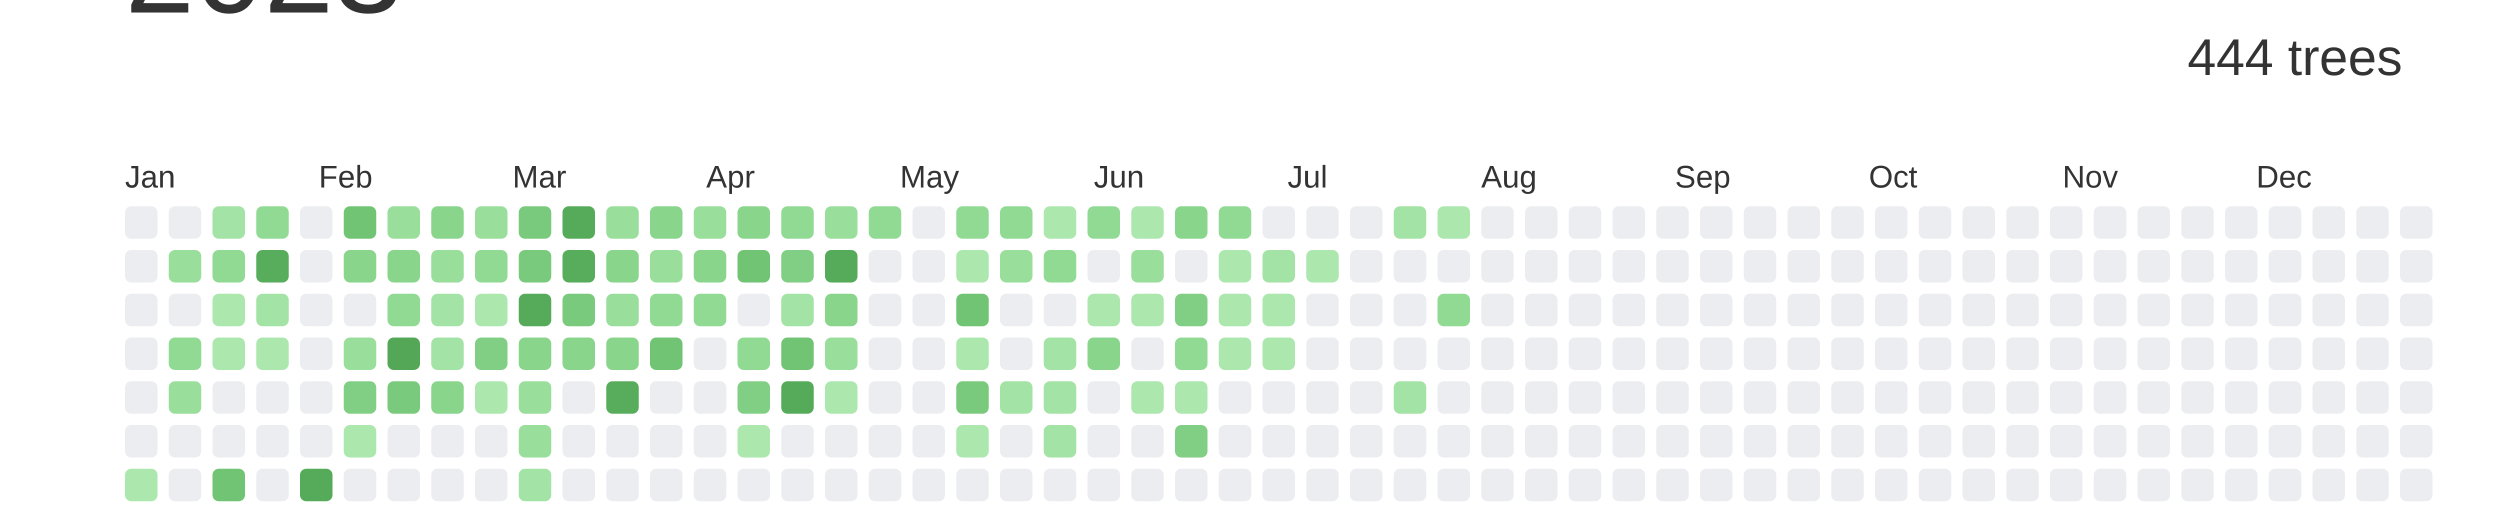
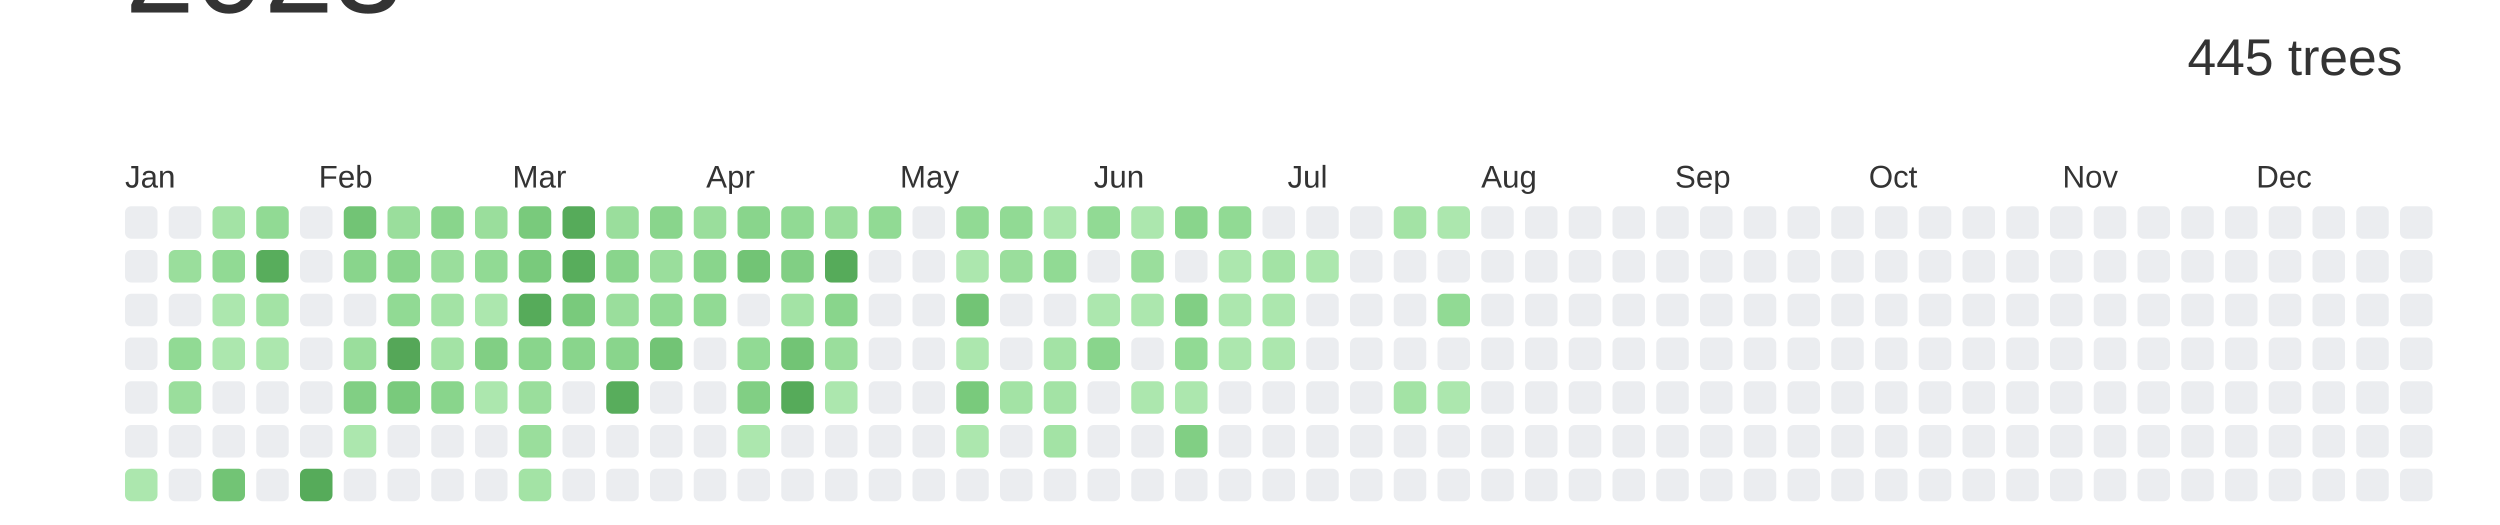
<svg xmlns="http://www.w3.org/2000/svg" baseProfile="full" height="42mm" version="1.1" viewBox="0,0,200,42" width="200mm">
  <defs />
  <rect fill="#ffffff" height="42" width="200" x="0" y="0" />
  <text alignment-baseline="hanging" fill="#333333" style="font-size:10.0px; font-family:Arial;" x="10" y="1">2023</text>
-   <text alignment-baseline="hanging" fill="#333333" style="font-size:4.125px; font-family:Arial;" x="175" y="6">444 trees</text>
+   <text alignment-baseline="hanging" fill="#333333" style="font-size:4.125px; font-family:Arial;" x="175" y="6">445 trees</text>
  <text fill="#333333" style="font-size:2.5px; font-family:Arial" x="10.0" y="15">Jan</text>
  <text fill="#333333" style="font-size:2.5px; font-family:Arial" x="25.5" y="15">Feb</text>
  <text fill="#333333" style="font-size:2.5px; font-family:Arial" x="41.0" y="15">Mar</text>
  <text fill="#333333" style="font-size:2.5px; font-family:Arial" x="56.5" y="15">Apr</text>
  <text fill="#333333" style="font-size:2.5px; font-family:Arial" x="72.0" y="15">May</text>
  <text fill="#333333" style="font-size:2.5px; font-family:Arial" x="87.5" y="15">Jun</text>
  <text fill="#333333" style="font-size:2.5px; font-family:Arial" x="103.0" y="15">Jul</text>
  <text fill="#333333" style="font-size:2.5px; font-family:Arial" x="118.5" y="15">Aug</text>
  <text fill="#333333" style="font-size:2.5px; font-family:Arial" x="134.0" y="15">Sep</text>
  <text fill="#333333" style="font-size:2.5px; font-family:Arial" x="149.5" y="15">Oct</text>
  <text fill="#333333" style="font-size:2.5px; font-family:Arial" x="165.0" y="15">Nov</text>
  <text fill="#333333" style="font-size:2.5px; font-family:Arial" x="180.5" y="15">Dec</text>
  <rect fill="#EBEDF0" height="2.6" rx="0.5" ry="0.5" width="2.6" x="10.0" y="16.5" />
  <rect fill="#EBEDF0" height="2.6" rx="0.5" ry="0.5" width="2.6" x="10.0" y="20.0" />
  <rect fill="#EBEDF0" height="2.6" rx="0.5" ry="0.5" width="2.6" x="10.0" y="23.5" />
  <rect fill="#EBEDF0" height="2.6" rx="0.5" ry="0.5" width="2.6" x="10.0" y="27.0" />
  <rect fill="#EBEDF0" height="2.6" rx="0.5" ry="0.5" width="2.6" x="10.0" y="30.5" />
  <rect fill="#EBEDF0" height="2.6" rx="0.5" ry="0.5" width="2.6" x="10.0" y="34.0" />
  <rect fill="#ace7ae" height="2.6" rx="0.5" ry="0.5" width="2.6" x="10.0" y="37.5" />
  <rect fill="#EBEDF0" height="2.6" rx="0.5" ry="0.5" width="2.6" x="13.5" y="16.5" />
  <rect fill="#9ade9c" height="2.6" rx="0.5" ry="0.5" width="2.6" x="13.5" y="20.0" />
  <rect fill="#EBEDF0" height="2.6" rx="0.5" ry="0.5" width="2.6" x="13.5" y="23.5" />
  <rect fill="#91da94" height="2.6" rx="0.5" ry="0.5" width="2.6" x="13.5" y="27.0" />
  <rect fill="#9ade9c" height="2.6" rx="0.5" ry="0.5" width="2.6" x="13.5" y="30.5" />
  <rect fill="#EBEDF0" height="2.6" rx="0.5" ry="0.5" width="2.6" x="13.5" y="34.0" />
  <rect fill="#EBEDF0" height="2.6" rx="0.5" ry="0.5" width="2.6" x="13.5" y="37.5" />
  <rect fill="#a3e3a5" height="2.6" rx="0.5" ry="0.5" width="2.6" x="17.0" y="16.5" />
  <rect fill="#91da94" height="2.6" rx="0.5" ry="0.5" width="2.6" x="17.0" y="20.0" />
  <rect fill="#ace7ae" height="2.6" rx="0.5" ry="0.5" width="2.6" x="17.0" y="23.5" />
  <rect fill="#ace7ae" height="2.6" rx="0.5" ry="0.5" width="2.6" x="17.0" y="27.0" />
  <rect fill="#EBEDF0" height="2.6" rx="0.5" ry="0.5" width="2.6" x="17.0" y="30.5" />
  <rect fill="#EBEDF0" height="2.6" rx="0.5" ry="0.5" width="2.6" x="17.0" y="34.0" />
  <rect fill="#72c475" height="2.6" rx="0.5" ry="0.5" width="2.6" x="17.0" y="37.5" />
  <rect fill="#91da94" height="2.6" rx="0.5" ry="0.5" width="2.6" x="20.5" y="16.5" />
  <rect fill="#58ad5c" height="2.6" rx="0.5" ry="0.5" width="2.6" x="20.5" y="20.0" />
  <rect fill="#a3e3a5" height="2.6" rx="0.5" ry="0.5" width="2.6" x="20.5" y="23.5" />
  <rect fill="#ace7ae" height="2.6" rx="0.5" ry="0.5" width="2.6" x="20.5" y="27.0" />
  <rect fill="#EBEDF0" height="2.6" rx="0.5" ry="0.5" width="2.6" x="20.5" y="30.5" />
  <rect fill="#EBEDF0" height="2.6" rx="0.5" ry="0.5" width="2.6" x="20.5" y="34.0" />
  <rect fill="#EBEDF0" height="2.6" rx="0.5" ry="0.5" width="2.6" x="20.5" y="37.5" />
  <rect fill="#EBEDF0" height="2.6" rx="0.5" ry="0.5" width="2.6" x="24.0" y="16.5" />
  <rect fill="#EBEDF0" height="2.6" rx="0.5" ry="0.5" width="2.6" x="24.0" y="20.0" />
  <rect fill="#EBEDF0" height="2.6" rx="0.5" ry="0.5" width="2.6" x="24.0" y="23.5" />
  <rect fill="#EBEDF0" height="2.6" rx="0.5" ry="0.5" width="2.6" x="24.0" y="27.0" />
  <rect fill="#EBEDF0" height="2.6" rx="0.5" ry="0.5" width="2.6" x="24.0" y="30.5" />
  <rect fill="#EBEDF0" height="2.6" rx="0.5" ry="0.5" width="2.6" x="24.0" y="34.0" />
  <rect fill="#56ab5a" height="2.6" rx="0.5" ry="0.5" width="2.6" x="24.0" y="37.5" />
  <rect fill="#72c475" height="2.6" rx="0.5" ry="0.5" width="2.6" x="27.5" y="16.5" />
  <rect fill="#89d58c" height="2.6" rx="0.5" ry="0.5" width="2.6" x="27.5" y="20.0" />
  <rect fill="#EBEDF0" height="2.6" rx="0.5" ry="0.5" width="2.6" x="27.5" y="23.5" />
  <rect fill="#9ade9c" height="2.6" rx="0.5" ry="0.5" width="2.6" x="27.5" y="27.0" />
  <rect fill="#81cf84" height="2.6" rx="0.5" ry="0.5" width="2.6" x="27.5" y="30.5" />
  <rect fill="#ace7ae" height="2.6" rx="0.5" ry="0.5" width="2.6" x="27.5" y="34.0" />
  <rect fill="#EBEDF0" height="2.6" rx="0.5" ry="0.5" width="2.6" x="27.5" y="37.5" />
  <rect fill="#9ade9c" height="2.6" rx="0.5" ry="0.5" width="2.6" x="31.0" y="16.5" />
  <rect fill="#89d58c" height="2.6" rx="0.5" ry="0.5" width="2.6" x="31.0" y="20.0" />
  <rect fill="#91da94" height="2.6" rx="0.5" ry="0.5" width="2.6" x="31.0" y="23.5" />
  <rect fill="#55a758" height="2.6" rx="0.5" ry="0.5" width="2.6" x="31.0" y="27.0" />
  <rect fill="#79ca7c" height="2.6" rx="0.5" ry="0.5" width="2.6" x="31.0" y="30.5" />
  <rect fill="#EBEDF0" height="2.6" rx="0.5" ry="0.5" width="2.6" x="31.0" y="34.0" />
  <rect fill="#EBEDF0" height="2.6" rx="0.5" ry="0.5" width="2.6" x="31.0" y="37.5" />
  <rect fill="#89d58c" height="2.6" rx="0.5" ry="0.5" width="2.6" x="34.5" y="16.5" />
  <rect fill="#9ade9c" height="2.6" rx="0.5" ry="0.5" width="2.6" x="34.5" y="20.0" />
  <rect fill="#a3e3a5" height="2.6" rx="0.5" ry="0.5" width="2.6" x="34.5" y="23.5" />
  <rect fill="#a3e3a5" height="2.6" rx="0.5" ry="0.5" width="2.6" x="34.5" y="27.0" />
  <rect fill="#89d58c" height="2.6" rx="0.5" ry="0.5" width="2.6" x="34.5" y="30.5" />
  <rect fill="#EBEDF0" height="2.6" rx="0.5" ry="0.5" width="2.6" x="34.5" y="34.0" />
  <rect fill="#EBEDF0" height="2.6" rx="0.5" ry="0.5" width="2.6" x="34.5" y="37.5" />
  <rect fill="#9ade9c" height="2.6" rx="0.5" ry="0.5" width="2.6" x="38.0" y="16.5" />
  <rect fill="#91da94" height="2.6" rx="0.5" ry="0.5" width="2.6" x="38.0" y="20.0" />
  <rect fill="#ace7ae" height="2.6" rx="0.5" ry="0.5" width="2.6" x="38.0" y="23.5" />
  <rect fill="#81cf84" height="2.6" rx="0.5" ry="0.5" width="2.6" x="38.0" y="27.0" />
  <rect fill="#ace7ae" height="2.6" rx="0.5" ry="0.5" width="2.6" x="38.0" y="30.5" />
  <rect fill="#EBEDF0" height="2.6" rx="0.5" ry="0.5" width="2.6" x="38.0" y="34.0" />
  <rect fill="#EBEDF0" height="2.6" rx="0.5" ry="0.5" width="2.6" x="38.0" y="37.5" />
  <rect fill="#79ca7c" height="2.6" rx="0.5" ry="0.5" width="2.6" x="41.5" y="16.5" />
  <rect fill="#79ca7c" height="2.6" rx="0.5" ry="0.5" width="2.6" x="41.5" y="20.0" />
  <rect fill="#56ab5a" height="2.6" rx="0.5" ry="0.5" width="2.6" x="41.5" y="23.5" />
  <rect fill="#89d58c" height="2.6" rx="0.5" ry="0.5" width="2.6" x="41.5" y="27.0" />
  <rect fill="#9ade9c" height="2.6" rx="0.5" ry="0.5" width="2.6" x="41.5" y="30.5" />
  <rect fill="#9ade9c" height="2.6" rx="0.5" ry="0.5" width="2.6" x="41.5" y="34.0" />
  <rect fill="#a3e3a5" height="2.6" rx="0.5" ry="0.5" width="2.6" x="41.5" y="37.5" />
  <rect fill="#56ab5a" height="2.6" rx="0.5" ry="0.5" width="2.6" x="45.0" y="16.5" />
  <rect fill="#58ad5c" height="2.6" rx="0.5" ry="0.5" width="2.6" x="45.0" y="20.0" />
  <rect fill="#79ca7c" height="2.6" rx="0.5" ry="0.5" width="2.6" x="45.0" y="23.5" />
  <rect fill="#89d58c" height="2.6" rx="0.5" ry="0.5" width="2.6" x="45.0" y="27.0" />
  <rect fill="#EBEDF0" height="2.6" rx="0.5" ry="0.5" width="2.6" x="45.0" y="30.5" />
  <rect fill="#EBEDF0" height="2.6" rx="0.5" ry="0.5" width="2.6" x="45.0" y="34.0" />
  <rect fill="#EBEDF0" height="2.6" rx="0.5" ry="0.5" width="2.6" x="45.0" y="37.5" />
  <rect fill="#9ade9c" height="2.6" rx="0.5" ry="0.5" width="2.6" x="48.5" y="16.5" />
  <rect fill="#89d58c" height="2.6" rx="0.5" ry="0.5" width="2.6" x="48.5" y="20.0" />
  <rect fill="#9ade9c" height="2.6" rx="0.5" ry="0.5" width="2.6" x="48.5" y="23.5" />
  <rect fill="#89d58c" height="2.6" rx="0.5" ry="0.5" width="2.6" x="48.5" y="27.0" />
  <rect fill="#58ad5c" height="2.6" rx="0.5" ry="0.5" width="2.6" x="48.5" y="30.5" />
  <rect fill="#EBEDF0" height="2.6" rx="0.5" ry="0.5" width="2.6" x="48.5" y="34.0" />
  <rect fill="#EBEDF0" height="2.6" rx="0.5" ry="0.5" width="2.6" x="48.5" y="37.5" />
  <rect fill="#89d58c" height="2.6" rx="0.5" ry="0.5" width="2.6" x="52.0" y="16.5" />
  <rect fill="#9ade9c" height="2.6" rx="0.5" ry="0.5" width="2.6" x="52.0" y="20.0" />
  <rect fill="#91da94" height="2.6" rx="0.5" ry="0.5" width="2.6" x="52.0" y="23.5" />
  <rect fill="#72c475" height="2.6" rx="0.5" ry="0.5" width="2.6" x="52.0" y="27.0" />
  <rect fill="#EBEDF0" height="2.6" rx="0.5" ry="0.5" width="2.6" x="52.0" y="30.5" />
  <rect fill="#EBEDF0" height="2.6" rx="0.5" ry="0.5" width="2.6" x="52.0" y="34.0" />
  <rect fill="#EBEDF0" height="2.6" rx="0.5" ry="0.5" width="2.6" x="52.0" y="37.5" />
  <rect fill="#9ade9c" height="2.6" rx="0.5" ry="0.5" width="2.6" x="55.5" y="16.5" />
  <rect fill="#89d58c" height="2.6" rx="0.5" ry="0.5" width="2.6" x="55.5" y="20.0" />
  <rect fill="#91da94" height="2.6" rx="0.5" ry="0.5" width="2.6" x="55.5" y="23.5" />
  <rect fill="#EBEDF0" height="2.6" rx="0.5" ry="0.5" width="2.6" x="55.5" y="27.0" />
  <rect fill="#EBEDF0" height="2.6" rx="0.5" ry="0.5" width="2.6" x="55.5" y="30.5" />
  <rect fill="#EBEDF0" height="2.6" rx="0.5" ry="0.5" width="2.6" x="55.5" y="34.0" />
  <rect fill="#EBEDF0" height="2.6" rx="0.5" ry="0.5" width="2.6" x="55.5" y="37.5" />
  <rect fill="#89d58c" height="2.6" rx="0.5" ry="0.5" width="2.6" x="59.0" y="16.5" />
  <rect fill="#72c475" height="2.6" rx="0.5" ry="0.5" width="2.6" x="59.0" y="20.0" />
  <rect fill="#EBEDF0" height="2.6" rx="0.5" ry="0.5" width="2.6" x="59.0" y="23.5" />
  <rect fill="#91da94" height="2.6" rx="0.5" ry="0.5" width="2.6" x="59.0" y="27.0" />
  <rect fill="#81cf84" height="2.6" rx="0.5" ry="0.5" width="2.6" x="59.0" y="30.5" />
  <rect fill="#ace7ae" height="2.6" rx="0.5" ry="0.5" width="2.6" x="59.0" y="34.0" />
  <rect fill="#EBEDF0" height="2.6" rx="0.5" ry="0.5" width="2.6" x="59.0" y="37.5" />
  <rect fill="#91da94" height="2.6" rx="0.5" ry="0.5" width="2.6" x="62.5" y="16.5" />
  <rect fill="#81cf84" height="2.6" rx="0.5" ry="0.5" width="2.6" x="62.5" y="20.0" />
  <rect fill="#a3e3a5" height="2.6" rx="0.5" ry="0.5" width="2.6" x="62.5" y="23.5" />
  <rect fill="#72c475" height="2.6" rx="0.5" ry="0.5" width="2.6" x="62.5" y="27.0" />
  <rect fill="#56ab5a" height="2.6" rx="0.5" ry="0.5" width="2.6" x="62.5" y="30.5" />
  <rect fill="#EBEDF0" height="2.6" rx="0.5" ry="0.5" width="2.6" x="62.5" y="34.0" />
  <rect fill="#EBEDF0" height="2.6" rx="0.5" ry="0.5" width="2.6" x="62.5" y="37.5" />
  <rect fill="#9ade9c" height="2.6" rx="0.5" ry="0.5" width="2.6" x="66.0" y="16.5" />
  <rect fill="#56ab5a" height="2.6" rx="0.5" ry="0.5" width="2.6" x="66.0" y="20.0" />
  <rect fill="#89d58c" height="2.6" rx="0.5" ry="0.5" width="2.6" x="66.0" y="23.5" />
  <rect fill="#9ade9c" height="2.6" rx="0.5" ry="0.5" width="2.6" x="66.0" y="27.0" />
  <rect fill="#ace7ae" height="2.6" rx="0.5" ry="0.5" width="2.6" x="66.0" y="30.5" />
  <rect fill="#EBEDF0" height="2.6" rx="0.5" ry="0.5" width="2.6" x="66.0" y="34.0" />
  <rect fill="#EBEDF0" height="2.6" rx="0.5" ry="0.5" width="2.6" x="66.0" y="37.5" />
  <rect fill="#91da94" height="2.6" rx="0.5" ry="0.5" width="2.6" x="69.5" y="16.5" />
  <rect fill="#EBEDF0" height="2.6" rx="0.5" ry="0.5" width="2.6" x="69.5" y="20.0" />
  <rect fill="#EBEDF0" height="2.6" rx="0.5" ry="0.5" width="2.6" x="69.5" y="23.5" />
  <rect fill="#EBEDF0" height="2.6" rx="0.5" ry="0.5" width="2.6" x="69.5" y="27.0" />
  <rect fill="#EBEDF0" height="2.6" rx="0.5" ry="0.5" width="2.6" x="69.5" y="30.5" />
  <rect fill="#EBEDF0" height="2.6" rx="0.5" ry="0.5" width="2.6" x="69.5" y="34.0" />
  <rect fill="#EBEDF0" height="2.6" rx="0.5" ry="0.5" width="2.6" x="69.5" y="37.5" />
  <rect fill="#EBEDF0" height="2.6" rx="0.5" ry="0.5" width="2.6" x="73.0" y="16.5" />
  <rect fill="#EBEDF0" height="2.6" rx="0.5" ry="0.5" width="2.6" x="73.0" y="20.0" />
  <rect fill="#EBEDF0" height="2.6" rx="0.5" ry="0.5" width="2.6" x="73.0" y="23.5" />
  <rect fill="#EBEDF0" height="2.6" rx="0.5" ry="0.5" width="2.6" x="73.0" y="27.0" />
  <rect fill="#EBEDF0" height="2.6" rx="0.5" ry="0.5" width="2.6" x="73.0" y="30.5" />
  <rect fill="#EBEDF0" height="2.6" rx="0.5" ry="0.5" width="2.6" x="73.0" y="34.0" />
  <rect fill="#EBEDF0" height="2.6" rx="0.5" ry="0.5" width="2.6" x="73.0" y="37.5" />
  <rect fill="#91da94" height="2.6" rx="0.5" ry="0.5" width="2.6" x="76.5" y="16.5" />
  <rect fill="#ace7ae" height="2.6" rx="0.5" ry="0.5" width="2.6" x="76.5" y="20.0" />
  <rect fill="#72c475" height="2.6" rx="0.5" ry="0.5" width="2.6" x="76.5" y="23.5" />
  <rect fill="#ace7ae" height="2.6" rx="0.5" ry="0.5" width="2.6" x="76.5" y="27.0" />
  <rect fill="#79ca7c" height="2.6" rx="0.5" ry="0.5" width="2.6" x="76.5" y="30.5" />
  <rect fill="#ace7ae" height="2.6" rx="0.5" ry="0.5" width="2.6" x="76.5" y="34.0" />
  <rect fill="#EBEDF0" height="2.6" rx="0.5" ry="0.5" width="2.6" x="76.5" y="37.5" />
  <rect fill="#91da94" height="2.6" rx="0.5" ry="0.5" width="2.6" x="80.0" y="16.5" />
  <rect fill="#9ade9c" height="2.6" rx="0.5" ry="0.5" width="2.6" x="80.0" y="20.0" />
  <rect fill="#EBEDF0" height="2.6" rx="0.5" ry="0.5" width="2.6" x="80.0" y="23.5" />
  <rect fill="#EBEDF0" height="2.6" rx="0.5" ry="0.5" width="2.6" x="80.0" y="27.0" />
  <rect fill="#a3e3a5" height="2.6" rx="0.5" ry="0.5" width="2.6" x="80.0" y="30.5" />
  <rect fill="#EBEDF0" height="2.6" rx="0.5" ry="0.5" width="2.6" x="80.0" y="34.0" />
  <rect fill="#EBEDF0" height="2.6" rx="0.5" ry="0.5" width="2.6" x="80.0" y="37.5" />
  <rect fill="#ace7ae" height="2.6" rx="0.5" ry="0.5" width="2.6" x="83.5" y="16.5" />
  <rect fill="#91da94" height="2.6" rx="0.5" ry="0.5" width="2.6" x="83.5" y="20.0" />
  <rect fill="#EBEDF0" height="2.6" rx="0.5" ry="0.5" width="2.6" x="83.5" y="23.5" />
  <rect fill="#a3e3a5" height="2.6" rx="0.5" ry="0.5" width="2.6" x="83.5" y="27.0" />
  <rect fill="#a3e3a5" height="2.6" rx="0.5" ry="0.5" width="2.6" x="83.5" y="30.5" />
  <rect fill="#a3e3a5" height="2.6" rx="0.5" ry="0.5" width="2.6" x="83.5" y="34.0" />
  <rect fill="#EBEDF0" height="2.6" rx="0.5" ry="0.5" width="2.6" x="83.5" y="37.5" />
  <rect fill="#91da94" height="2.6" rx="0.5" ry="0.5" width="2.6" x="87.0" y="16.5" />
  <rect fill="#EBEDF0" height="2.6" rx="0.5" ry="0.5" width="2.6" x="87.0" y="20.0" />
  <rect fill="#ace7ae" height="2.6" rx="0.5" ry="0.5" width="2.6" x="87.0" y="23.5" />
  <rect fill="#89d58c" height="2.6" rx="0.5" ry="0.5" width="2.6" x="87.0" y="27.0" />
  <rect fill="#EBEDF0" height="2.6" rx="0.5" ry="0.5" width="2.6" x="87.0" y="30.5" />
  <rect fill="#EBEDF0" height="2.6" rx="0.5" ry="0.5" width="2.6" x="87.0" y="34.0" />
  <rect fill="#EBEDF0" height="2.6" rx="0.5" ry="0.5" width="2.6" x="87.0" y="37.5" />
  <rect fill="#ace7ae" height="2.6" rx="0.5" ry="0.5" width="2.6" x="90.5" y="16.5" />
  <rect fill="#9ade9c" height="2.6" rx="0.5" ry="0.5" width="2.6" x="90.5" y="20.0" />
  <rect fill="#ace7ae" height="2.6" rx="0.5" ry="0.5" width="2.6" x="90.5" y="23.5" />
  <rect fill="#EBEDF0" height="2.6" rx="0.5" ry="0.5" width="2.6" x="90.5" y="27.0" />
  <rect fill="#ace7ae" height="2.6" rx="0.5" ry="0.5" width="2.6" x="90.5" y="30.5" />
  <rect fill="#EBEDF0" height="2.6" rx="0.5" ry="0.5" width="2.6" x="90.5" y="34.0" />
  <rect fill="#EBEDF0" height="2.6" rx="0.5" ry="0.5" width="2.6" x="90.5" y="37.5" />
  <rect fill="#89d58c" height="2.6" rx="0.5" ry="0.5" width="2.6" x="94.0" y="16.5" />
  <rect fill="#EBEDF0" height="2.6" rx="0.5" ry="0.5" width="2.6" x="94.0" y="20.0" />
  <rect fill="#81cf84" height="2.6" rx="0.5" ry="0.5" width="2.6" x="94.0" y="23.5" />
  <rect fill="#91da94" height="2.6" rx="0.5" ry="0.5" width="2.6" x="94.0" y="27.0" />
  <rect fill="#ace7ae" height="2.6" rx="0.5" ry="0.5" width="2.6" x="94.0" y="30.5" />
  <rect fill="#81cf84" height="2.6" rx="0.5" ry="0.5" width="2.6" x="94.0" y="34.0" />
  <rect fill="#EBEDF0" height="2.6" rx="0.5" ry="0.5" width="2.6" x="94.0" y="37.5" />
  <rect fill="#91da94" height="2.6" rx="0.5" ry="0.5" width="2.6" x="97.5" y="16.5" />
  <rect fill="#ace7ae" height="2.6" rx="0.5" ry="0.5" width="2.6" x="97.5" y="20.0" />
  <rect fill="#ace7ae" height="2.6" rx="0.5" ry="0.5" width="2.6" x="97.5" y="23.5" />
  <rect fill="#ace7ae" height="2.6" rx="0.5" ry="0.5" width="2.6" x="97.5" y="27.0" />
  <rect fill="#EBEDF0" height="2.6" rx="0.5" ry="0.5" width="2.6" x="97.5" y="30.5" />
  <rect fill="#EBEDF0" height="2.6" rx="0.5" ry="0.5" width="2.6" x="97.5" y="34.0" />
  <rect fill="#EBEDF0" height="2.6" rx="0.5" ry="0.5" width="2.6" x="97.5" y="37.5" />
  <rect fill="#EBEDF0" height="2.6" rx="0.5" ry="0.5" width="2.6" x="101.0" y="16.5" />
  <rect fill="#a3e3a5" height="2.6" rx="0.5" ry="0.5" width="2.6" x="101.0" y="20.0" />
  <rect fill="#ace7ae" height="2.6" rx="0.5" ry="0.5" width="2.6" x="101.0" y="23.5" />
  <rect fill="#ace7ae" height="2.6" rx="0.5" ry="0.5" width="2.6" x="101.0" y="27.0" />
  <rect fill="#EBEDF0" height="2.6" rx="0.5" ry="0.5" width="2.6" x="101.0" y="30.5" />
  <rect fill="#EBEDF0" height="2.6" rx="0.5" ry="0.5" width="2.6" x="101.0" y="34.0" />
  <rect fill="#EBEDF0" height="2.6" rx="0.5" ry="0.5" width="2.6" x="101.0" y="37.5" />
  <rect fill="#EBEDF0" height="2.6" rx="0.5" ry="0.5" width="2.6" x="104.5" y="16.5" />
  <rect fill="#ace7ae" height="2.6" rx="0.5" ry="0.5" width="2.6" x="104.5" y="20.0" />
  <rect fill="#EBEDF0" height="2.6" rx="0.5" ry="0.5" width="2.6" x="104.5" y="23.5" />
  <rect fill="#EBEDF0" height="2.6" rx="0.5" ry="0.5" width="2.6" x="104.5" y="27.0" />
  <rect fill="#EBEDF0" height="2.6" rx="0.5" ry="0.5" width="2.6" x="104.5" y="30.5" />
  <rect fill="#EBEDF0" height="2.6" rx="0.5" ry="0.5" width="2.6" x="104.5" y="34.0" />
  <rect fill="#EBEDF0" height="2.6" rx="0.5" ry="0.5" width="2.6" x="104.5" y="37.5" />
  <rect fill="#EBEDF0" height="2.6" rx="0.5" ry="0.5" width="2.6" x="108.0" y="16.5" />
  <rect fill="#EBEDF0" height="2.6" rx="0.5" ry="0.5" width="2.6" x="108.0" y="20.0" />
  <rect fill="#EBEDF0" height="2.6" rx="0.5" ry="0.5" width="2.6" x="108.0" y="23.5" />
  <rect fill="#EBEDF0" height="2.6" rx="0.5" ry="0.5" width="2.6" x="108.0" y="27.0" />
  <rect fill="#EBEDF0" height="2.6" rx="0.5" ry="0.5" width="2.6" x="108.0" y="30.5" />
  <rect fill="#EBEDF0" height="2.6" rx="0.5" ry="0.5" width="2.6" x="108.0" y="34.0" />
  <rect fill="#EBEDF0" height="2.6" rx="0.5" ry="0.5" width="2.6" x="108.0" y="37.5" />
  <rect fill="#a3e3a5" height="2.6" rx="0.5" ry="0.5" width="2.6" x="111.5" y="16.5" />
  <rect fill="#EBEDF0" height="2.6" rx="0.5" ry="0.5" width="2.6" x="111.5" y="20.0" />
  <rect fill="#EBEDF0" height="2.6" rx="0.5" ry="0.5" width="2.6" x="111.5" y="23.5" />
  <rect fill="#EBEDF0" height="2.6" rx="0.5" ry="0.5" width="2.6" x="111.5" y="27.0" />
  <rect fill="#a3e3a5" height="2.6" rx="0.5" ry="0.5" width="2.6" x="111.5" y="30.5" />
  <rect fill="#EBEDF0" height="2.6" rx="0.5" ry="0.5" width="2.6" x="111.5" y="34.0" />
  <rect fill="#EBEDF0" height="2.6" rx="0.5" ry="0.5" width="2.6" x="111.5" y="37.5" />
  <rect fill="#ace7ae" height="2.6" rx="0.5" ry="0.5" width="2.6" x="115.0" y="16.5" />
  <rect fill="#EBEDF0" height="2.6" rx="0.5" ry="0.5" width="2.6" x="115.0" y="20.0" />
  <rect fill="#91da94" height="2.6" rx="0.5" ry="0.5" width="2.6" x="115.0" y="23.5" />
  <rect fill="#EBEDF0" height="2.6" rx="0.5" ry="0.5" width="2.6" x="115.0" y="27.0" />
-   <rect fill="#EBEDF0" height="2.6" rx="0.5" ry="0.5" width="2.6" x="115.0" y="30.5" />
+   <rect fill="#ace7ae" height="2.6" rx="0.5" ry="0.5" width="2.6" x="115.0" y="30.5" />
  <rect fill="#EBEDF0" height="2.6" rx="0.5" ry="0.5" width="2.6" x="115.0" y="34.0" />
  <rect fill="#EBEDF0" height="2.6" rx="0.5" ry="0.5" width="2.6" x="115.0" y="37.5" />
  <rect fill="#EBEDF0" height="2.6" rx="0.5" ry="0.5" width="2.6" x="118.5" y="16.5" />
  <rect fill="#EBEDF0" height="2.6" rx="0.5" ry="0.5" width="2.6" x="118.5" y="20.0" />
  <rect fill="#EBEDF0" height="2.6" rx="0.5" ry="0.5" width="2.6" x="118.5" y="23.5" />
  <rect fill="#EBEDF0" height="2.6" rx="0.5" ry="0.5" width="2.6" x="118.5" y="27.0" />
  <rect fill="#EBEDF0" height="2.6" rx="0.5" ry="0.5" width="2.6" x="118.5" y="30.5" />
  <rect fill="#EBEDF0" height="2.6" rx="0.5" ry="0.5" width="2.6" x="118.5" y="34.0" />
  <rect fill="#EBEDF0" height="2.6" rx="0.5" ry="0.5" width="2.6" x="118.5" y="37.5" />
  <rect fill="#EBEDF0" height="2.6" rx="0.5" ry="0.5" width="2.6" x="122.0" y="16.5" />
  <rect fill="#EBEDF0" height="2.6" rx="0.5" ry="0.5" width="2.6" x="122.0" y="20.0" />
  <rect fill="#EBEDF0" height="2.6" rx="0.5" ry="0.5" width="2.6" x="122.0" y="23.5" />
  <rect fill="#EBEDF0" height="2.6" rx="0.5" ry="0.5" width="2.6" x="122.0" y="27.0" />
  <rect fill="#EBEDF0" height="2.6" rx="0.5" ry="0.5" width="2.6" x="122.0" y="30.5" />
  <rect fill="#EBEDF0" height="2.6" rx="0.5" ry="0.5" width="2.6" x="122.0" y="34.0" />
  <rect fill="#EBEDF0" height="2.6" rx="0.5" ry="0.5" width="2.6" x="122.0" y="37.5" />
  <rect fill="#EBEDF0" height="2.6" rx="0.5" ry="0.5" width="2.6" x="125.5" y="16.5" />
  <rect fill="#EBEDF0" height="2.6" rx="0.5" ry="0.5" width="2.6" x="125.5" y="20.0" />
  <rect fill="#EBEDF0" height="2.6" rx="0.5" ry="0.5" width="2.6" x="125.5" y="23.5" />
  <rect fill="#EBEDF0" height="2.6" rx="0.5" ry="0.5" width="2.6" x="125.5" y="27.0" />
  <rect fill="#EBEDF0" height="2.6" rx="0.5" ry="0.5" width="2.6" x="125.5" y="30.5" />
  <rect fill="#EBEDF0" height="2.6" rx="0.5" ry="0.5" width="2.6" x="125.5" y="34.0" />
  <rect fill="#EBEDF0" height="2.6" rx="0.5" ry="0.5" width="2.6" x="125.5" y="37.5" />
  <rect fill="#EBEDF0" height="2.6" rx="0.5" ry="0.5" width="2.6" x="129.0" y="16.5" />
  <rect fill="#EBEDF0" height="2.6" rx="0.5" ry="0.5" width="2.6" x="129.0" y="20.0" />
  <rect fill="#EBEDF0" height="2.6" rx="0.5" ry="0.5" width="2.6" x="129.0" y="23.5" />
  <rect fill="#EBEDF0" height="2.6" rx="0.5" ry="0.5" width="2.6" x="129.0" y="27.0" />
  <rect fill="#EBEDF0" height="2.6" rx="0.5" ry="0.5" width="2.6" x="129.0" y="30.5" />
  <rect fill="#EBEDF0" height="2.6" rx="0.5" ry="0.5" width="2.6" x="129.0" y="34.0" />
  <rect fill="#EBEDF0" height="2.6" rx="0.5" ry="0.5" width="2.6" x="129.0" y="37.5" />
  <rect fill="#EBEDF0" height="2.6" rx="0.5" ry="0.5" width="2.6" x="132.5" y="16.5" />
  <rect fill="#EBEDF0" height="2.6" rx="0.5" ry="0.5" width="2.6" x="132.5" y="20.0" />
  <rect fill="#EBEDF0" height="2.6" rx="0.5" ry="0.5" width="2.6" x="132.5" y="23.5" />
  <rect fill="#EBEDF0" height="2.6" rx="0.5" ry="0.5" width="2.6" x="132.5" y="27.0" />
  <rect fill="#EBEDF0" height="2.6" rx="0.5" ry="0.5" width="2.6" x="132.5" y="30.5" />
  <rect fill="#EBEDF0" height="2.6" rx="0.5" ry="0.5" width="2.6" x="132.5" y="34.0" />
  <rect fill="#EBEDF0" height="2.6" rx="0.5" ry="0.5" width="2.6" x="132.5" y="37.5" />
  <rect fill="#EBEDF0" height="2.6" rx="0.5" ry="0.5" width="2.6" x="136.0" y="16.5" />
  <rect fill="#EBEDF0" height="2.6" rx="0.5" ry="0.5" width="2.6" x="136.0" y="20.0" />
  <rect fill="#EBEDF0" height="2.6" rx="0.5" ry="0.5" width="2.6" x="136.0" y="23.5" />
  <rect fill="#EBEDF0" height="2.6" rx="0.5" ry="0.5" width="2.6" x="136.0" y="27.0" />
  <rect fill="#EBEDF0" height="2.6" rx="0.5" ry="0.5" width="2.6" x="136.0" y="30.5" />
  <rect fill="#EBEDF0" height="2.6" rx="0.5" ry="0.5" width="2.6" x="136.0" y="34.0" />
  <rect fill="#EBEDF0" height="2.6" rx="0.5" ry="0.5" width="2.6" x="136.0" y="37.5" />
  <rect fill="#EBEDF0" height="2.6" rx="0.5" ry="0.5" width="2.6" x="139.5" y="16.5" />
  <rect fill="#EBEDF0" height="2.6" rx="0.5" ry="0.5" width="2.6" x="139.5" y="20.0" />
  <rect fill="#EBEDF0" height="2.6" rx="0.5" ry="0.5" width="2.6" x="139.5" y="23.5" />
  <rect fill="#EBEDF0" height="2.6" rx="0.5" ry="0.5" width="2.6" x="139.5" y="27.0" />
  <rect fill="#EBEDF0" height="2.6" rx="0.5" ry="0.5" width="2.6" x="139.5" y="30.5" />
  <rect fill="#EBEDF0" height="2.6" rx="0.5" ry="0.5" width="2.6" x="139.5" y="34.0" />
  <rect fill="#EBEDF0" height="2.6" rx="0.5" ry="0.5" width="2.6" x="139.5" y="37.5" />
  <rect fill="#EBEDF0" height="2.6" rx="0.5" ry="0.5" width="2.6" x="143.0" y="16.5" />
  <rect fill="#EBEDF0" height="2.6" rx="0.5" ry="0.5" width="2.6" x="143.0" y="20.0" />
  <rect fill="#EBEDF0" height="2.6" rx="0.5" ry="0.5" width="2.6" x="143.0" y="23.5" />
  <rect fill="#EBEDF0" height="2.6" rx="0.5" ry="0.5" width="2.6" x="143.0" y="27.0" />
  <rect fill="#EBEDF0" height="2.6" rx="0.5" ry="0.5" width="2.6" x="143.0" y="30.5" />
  <rect fill="#EBEDF0" height="2.6" rx="0.5" ry="0.5" width="2.6" x="143.0" y="34.0" />
  <rect fill="#EBEDF0" height="2.6" rx="0.5" ry="0.5" width="2.6" x="143.0" y="37.5" />
  <rect fill="#EBEDF0" height="2.6" rx="0.5" ry="0.5" width="2.6" x="146.5" y="16.5" />
  <rect fill="#EBEDF0" height="2.6" rx="0.5" ry="0.5" width="2.6" x="146.5" y="20.0" />
  <rect fill="#EBEDF0" height="2.6" rx="0.5" ry="0.5" width="2.6" x="146.5" y="23.5" />
  <rect fill="#EBEDF0" height="2.6" rx="0.5" ry="0.5" width="2.6" x="146.5" y="27.0" />
  <rect fill="#EBEDF0" height="2.6" rx="0.5" ry="0.5" width="2.6" x="146.5" y="30.5" />
  <rect fill="#EBEDF0" height="2.6" rx="0.5" ry="0.5" width="2.6" x="146.5" y="34.0" />
  <rect fill="#EBEDF0" height="2.6" rx="0.5" ry="0.5" width="2.6" x="146.5" y="37.5" />
  <rect fill="#EBEDF0" height="2.6" rx="0.5" ry="0.5" width="2.6" x="150.0" y="16.5" />
  <rect fill="#EBEDF0" height="2.6" rx="0.5" ry="0.5" width="2.6" x="150.0" y="20.0" />
  <rect fill="#EBEDF0" height="2.6" rx="0.5" ry="0.5" width="2.6" x="150.0" y="23.5" />
  <rect fill="#EBEDF0" height="2.6" rx="0.5" ry="0.5" width="2.6" x="150.0" y="27.0" />
  <rect fill="#EBEDF0" height="2.6" rx="0.5" ry="0.5" width="2.6" x="150.0" y="30.5" />
  <rect fill="#EBEDF0" height="2.6" rx="0.5" ry="0.5" width="2.6" x="150.0" y="34.0" />
  <rect fill="#EBEDF0" height="2.6" rx="0.5" ry="0.5" width="2.6" x="150.0" y="37.5" />
  <rect fill="#EBEDF0" height="2.6" rx="0.5" ry="0.5" width="2.6" x="153.5" y="16.5" />
  <rect fill="#EBEDF0" height="2.6" rx="0.5" ry="0.5" width="2.6" x="153.5" y="20.0" />
  <rect fill="#EBEDF0" height="2.6" rx="0.5" ry="0.5" width="2.6" x="153.5" y="23.5" />
  <rect fill="#EBEDF0" height="2.6" rx="0.5" ry="0.5" width="2.6" x="153.5" y="27.0" />
  <rect fill="#EBEDF0" height="2.6" rx="0.5" ry="0.5" width="2.6" x="153.5" y="30.5" />
  <rect fill="#EBEDF0" height="2.6" rx="0.5" ry="0.5" width="2.6" x="153.5" y="34.0" />
  <rect fill="#EBEDF0" height="2.6" rx="0.5" ry="0.5" width="2.6" x="153.5" y="37.5" />
  <rect fill="#EBEDF0" height="2.6" rx="0.5" ry="0.5" width="2.6" x="157.0" y="16.5" />
  <rect fill="#EBEDF0" height="2.6" rx="0.5" ry="0.5" width="2.6" x="157.0" y="20.0" />
  <rect fill="#EBEDF0" height="2.6" rx="0.5" ry="0.5" width="2.6" x="157.0" y="23.5" />
  <rect fill="#EBEDF0" height="2.6" rx="0.5" ry="0.5" width="2.6" x="157.0" y="27.0" />
  <rect fill="#EBEDF0" height="2.6" rx="0.5" ry="0.5" width="2.6" x="157.0" y="30.5" />
  <rect fill="#EBEDF0" height="2.6" rx="0.5" ry="0.5" width="2.6" x="157.0" y="34.0" />
  <rect fill="#EBEDF0" height="2.6" rx="0.5" ry="0.5" width="2.6" x="157.0" y="37.5" />
  <rect fill="#EBEDF0" height="2.6" rx="0.5" ry="0.5" width="2.6" x="160.5" y="16.5" />
  <rect fill="#EBEDF0" height="2.6" rx="0.5" ry="0.5" width="2.6" x="160.5" y="20.0" />
  <rect fill="#EBEDF0" height="2.6" rx="0.5" ry="0.5" width="2.6" x="160.5" y="23.5" />
  <rect fill="#EBEDF0" height="2.6" rx="0.5" ry="0.5" width="2.6" x="160.5" y="27.0" />
  <rect fill="#EBEDF0" height="2.6" rx="0.5" ry="0.5" width="2.6" x="160.5" y="30.5" />
  <rect fill="#EBEDF0" height="2.6" rx="0.5" ry="0.5" width="2.6" x="160.5" y="34.0" />
  <rect fill="#EBEDF0" height="2.6" rx="0.5" ry="0.5" width="2.6" x="160.5" y="37.5" />
  <rect fill="#EBEDF0" height="2.6" rx="0.5" ry="0.5" width="2.6" x="164.0" y="16.5" />
  <rect fill="#EBEDF0" height="2.6" rx="0.5" ry="0.5" width="2.6" x="164.0" y="20.0" />
  <rect fill="#EBEDF0" height="2.6" rx="0.5" ry="0.5" width="2.6" x="164.0" y="23.5" />
  <rect fill="#EBEDF0" height="2.6" rx="0.5" ry="0.5" width="2.6" x="164.0" y="27.0" />
  <rect fill="#EBEDF0" height="2.6" rx="0.5" ry="0.5" width="2.6" x="164.0" y="30.5" />
  <rect fill="#EBEDF0" height="2.6" rx="0.5" ry="0.5" width="2.6" x="164.0" y="34.0" />
  <rect fill="#EBEDF0" height="2.6" rx="0.5" ry="0.5" width="2.6" x="164.0" y="37.5" />
  <rect fill="#EBEDF0" height="2.6" rx="0.5" ry="0.5" width="2.6" x="167.5" y="16.5" />
  <rect fill="#EBEDF0" height="2.6" rx="0.5" ry="0.5" width="2.6" x="167.5" y="20.0" />
  <rect fill="#EBEDF0" height="2.6" rx="0.5" ry="0.5" width="2.6" x="167.5" y="23.5" />
  <rect fill="#EBEDF0" height="2.6" rx="0.5" ry="0.5" width="2.6" x="167.5" y="27.0" />
  <rect fill="#EBEDF0" height="2.6" rx="0.5" ry="0.5" width="2.6" x="167.5" y="30.5" />
  <rect fill="#EBEDF0" height="2.6" rx="0.5" ry="0.5" width="2.6" x="167.5" y="34.0" />
  <rect fill="#EBEDF0" height="2.6" rx="0.5" ry="0.5" width="2.6" x="167.5" y="37.5" />
  <rect fill="#EBEDF0" height="2.6" rx="0.5" ry="0.5" width="2.6" x="171.0" y="16.5" />
  <rect fill="#EBEDF0" height="2.6" rx="0.5" ry="0.5" width="2.6" x="171.0" y="20.0" />
  <rect fill="#EBEDF0" height="2.6" rx="0.5" ry="0.5" width="2.6" x="171.0" y="23.5" />
  <rect fill="#EBEDF0" height="2.6" rx="0.5" ry="0.5" width="2.6" x="171.0" y="27.0" />
  <rect fill="#EBEDF0" height="2.6" rx="0.5" ry="0.5" width="2.6" x="171.0" y="30.5" />
  <rect fill="#EBEDF0" height="2.6" rx="0.5" ry="0.5" width="2.6" x="171.0" y="34.0" />
  <rect fill="#EBEDF0" height="2.6" rx="0.5" ry="0.5" width="2.6" x="171.0" y="37.5" />
  <rect fill="#EBEDF0" height="2.6" rx="0.5" ry="0.5" width="2.6" x="174.5" y="16.5" />
  <rect fill="#EBEDF0" height="2.6" rx="0.5" ry="0.5" width="2.6" x="174.5" y="20.0" />
  <rect fill="#EBEDF0" height="2.6" rx="0.5" ry="0.5" width="2.6" x="174.5" y="23.5" />
  <rect fill="#EBEDF0" height="2.6" rx="0.5" ry="0.5" width="2.6" x="174.5" y="27.0" />
  <rect fill="#EBEDF0" height="2.6" rx="0.5" ry="0.5" width="2.6" x="174.5" y="30.5" />
  <rect fill="#EBEDF0" height="2.6" rx="0.5" ry="0.5" width="2.6" x="174.5" y="34.0" />
  <rect fill="#EBEDF0" height="2.6" rx="0.5" ry="0.5" width="2.6" x="174.5" y="37.5" />
  <rect fill="#EBEDF0" height="2.6" rx="0.5" ry="0.5" width="2.6" x="178.0" y="16.5" />
  <rect fill="#EBEDF0" height="2.6" rx="0.5" ry="0.5" width="2.6" x="178.0" y="20.0" />
  <rect fill="#EBEDF0" height="2.6" rx="0.5" ry="0.5" width="2.6" x="178.0" y="23.5" />
  <rect fill="#EBEDF0" height="2.6" rx="0.5" ry="0.5" width="2.6" x="178.0" y="27.0" />
  <rect fill="#EBEDF0" height="2.6" rx="0.5" ry="0.5" width="2.6" x="178.0" y="30.5" />
  <rect fill="#EBEDF0" height="2.6" rx="0.5" ry="0.5" width="2.6" x="178.0" y="34.0" />
  <rect fill="#EBEDF0" height="2.6" rx="0.5" ry="0.5" width="2.6" x="178.0" y="37.5" />
  <rect fill="#EBEDF0" height="2.6" rx="0.5" ry="0.5" width="2.6" x="181.5" y="16.5" />
  <rect fill="#EBEDF0" height="2.6" rx="0.5" ry="0.5" width="2.6" x="181.5" y="20.0" />
  <rect fill="#EBEDF0" height="2.6" rx="0.5" ry="0.5" width="2.6" x="181.5" y="23.5" />
  <rect fill="#EBEDF0" height="2.6" rx="0.5" ry="0.5" width="2.6" x="181.5" y="27.0" />
  <rect fill="#EBEDF0" height="2.6" rx="0.5" ry="0.5" width="2.6" x="181.5" y="30.5" />
  <rect fill="#EBEDF0" height="2.6" rx="0.5" ry="0.5" width="2.6" x="181.5" y="34.0" />
  <rect fill="#EBEDF0" height="2.6" rx="0.5" ry="0.5" width="2.6" x="181.5" y="37.5" />
  <rect fill="#EBEDF0" height="2.6" rx="0.5" ry="0.5" width="2.6" x="185.0" y="16.5" />
  <rect fill="#EBEDF0" height="2.6" rx="0.5" ry="0.5" width="2.6" x="185.0" y="20.0" />
  <rect fill="#EBEDF0" height="2.6" rx="0.5" ry="0.5" width="2.6" x="185.0" y="23.5" />
  <rect fill="#EBEDF0" height="2.6" rx="0.5" ry="0.5" width="2.6" x="185.0" y="27.0" />
  <rect fill="#EBEDF0" height="2.6" rx="0.5" ry="0.5" width="2.6" x="185.0" y="30.5" />
  <rect fill="#EBEDF0" height="2.6" rx="0.5" ry="0.5" width="2.6" x="185.0" y="34.0" />
  <rect fill="#EBEDF0" height="2.6" rx="0.5" ry="0.5" width="2.6" x="185.0" y="37.5" />
  <rect fill="#EBEDF0" height="2.6" rx="0.5" ry="0.5" width="2.6" x="188.5" y="16.5" />
  <rect fill="#EBEDF0" height="2.6" rx="0.5" ry="0.5" width="2.6" x="188.5" y="20.0" />
  <rect fill="#EBEDF0" height="2.6" rx="0.5" ry="0.5" width="2.6" x="188.5" y="23.5" />
  <rect fill="#EBEDF0" height="2.6" rx="0.5" ry="0.5" width="2.6" x="188.5" y="27.0" />
  <rect fill="#EBEDF0" height="2.6" rx="0.5" ry="0.5" width="2.6" x="188.5" y="30.5" />
  <rect fill="#EBEDF0" height="2.6" rx="0.5" ry="0.5" width="2.6" x="188.5" y="34.0" />
  <rect fill="#EBEDF0" height="2.6" rx="0.5" ry="0.5" width="2.6" x="188.5" y="37.5" />
  <rect fill="#EBEDF0" height="2.6" rx="0.5" ry="0.5" width="2.6" x="192.0" y="16.5" />
  <rect fill="#EBEDF0" height="2.6" rx="0.5" ry="0.5" width="2.6" x="192.0" y="20.0" />
  <rect fill="#EBEDF0" height="2.6" rx="0.5" ry="0.5" width="2.6" x="192.0" y="23.5" />
  <rect fill="#EBEDF0" height="2.6" rx="0.5" ry="0.5" width="2.6" x="192.0" y="27.0" />
  <rect fill="#EBEDF0" height="2.6" rx="0.5" ry="0.5" width="2.6" x="192.0" y="30.5" />
  <rect fill="#EBEDF0" height="2.6" rx="0.5" ry="0.5" width="2.6" x="192.0" y="34.0" />
  <rect fill="#EBEDF0" height="2.6" rx="0.5" ry="0.5" width="2.6" x="192.0" y="37.5" />
</svg>
